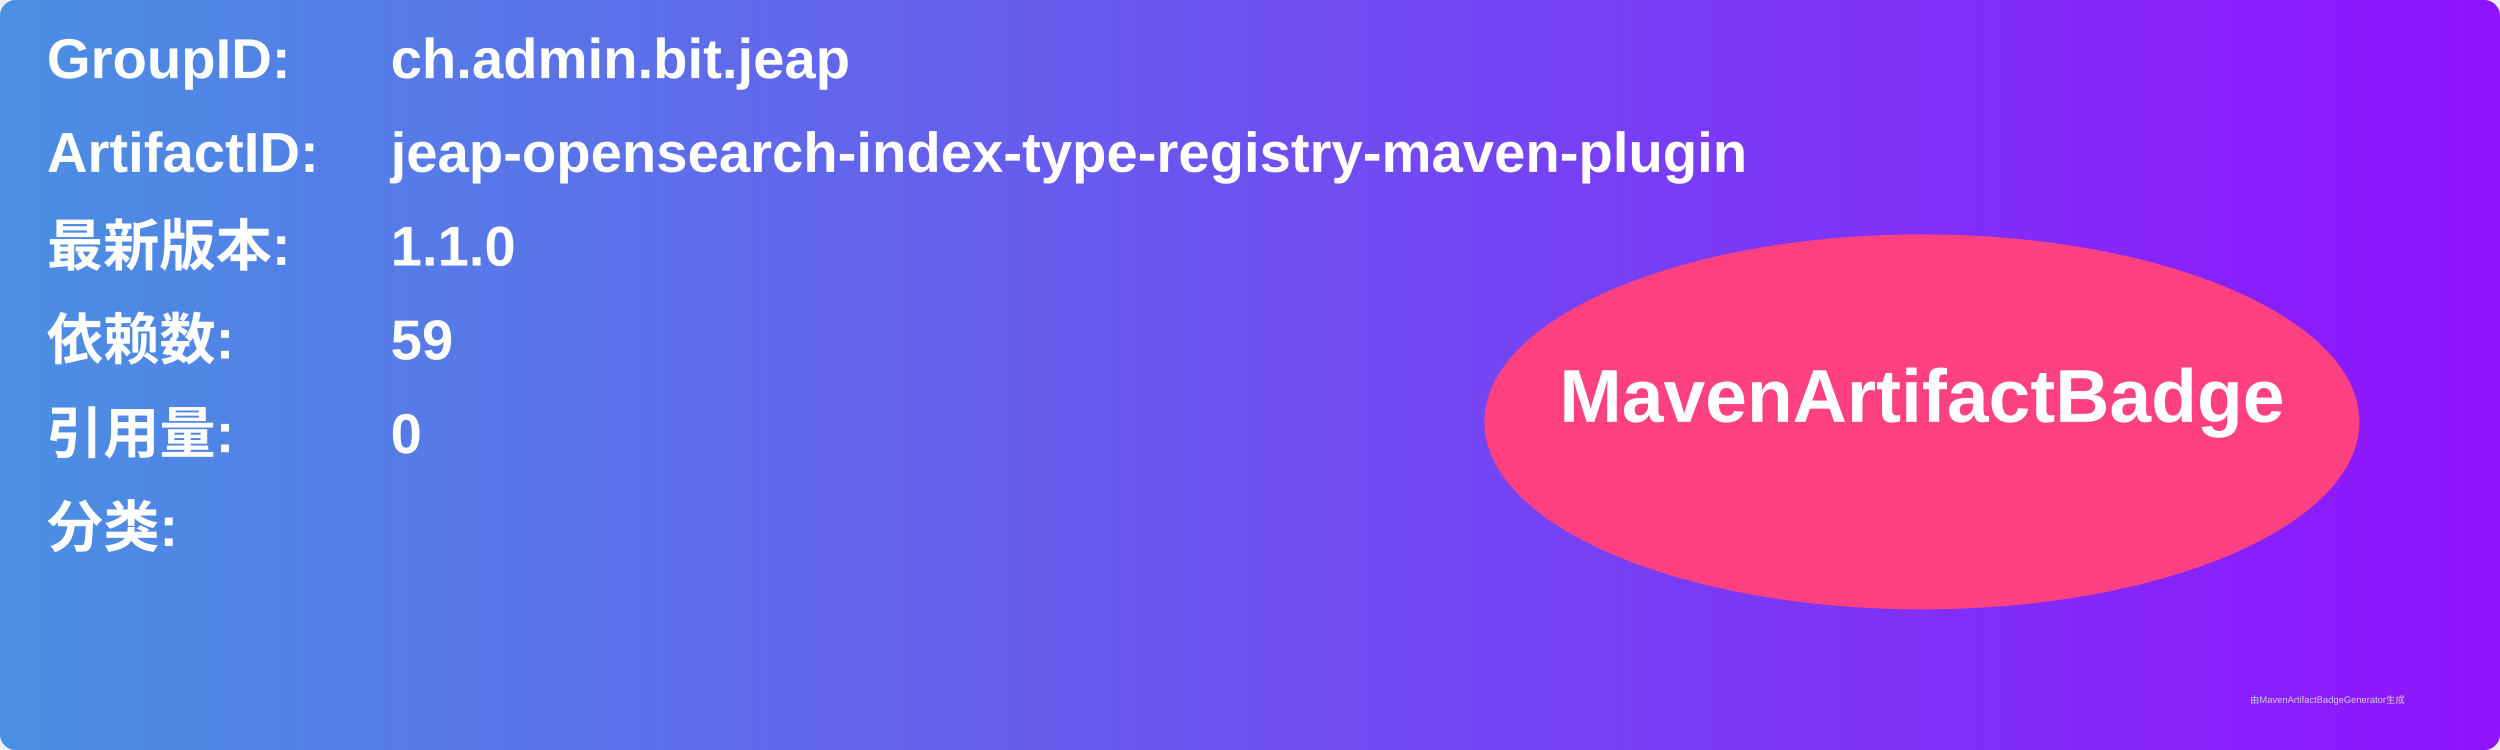
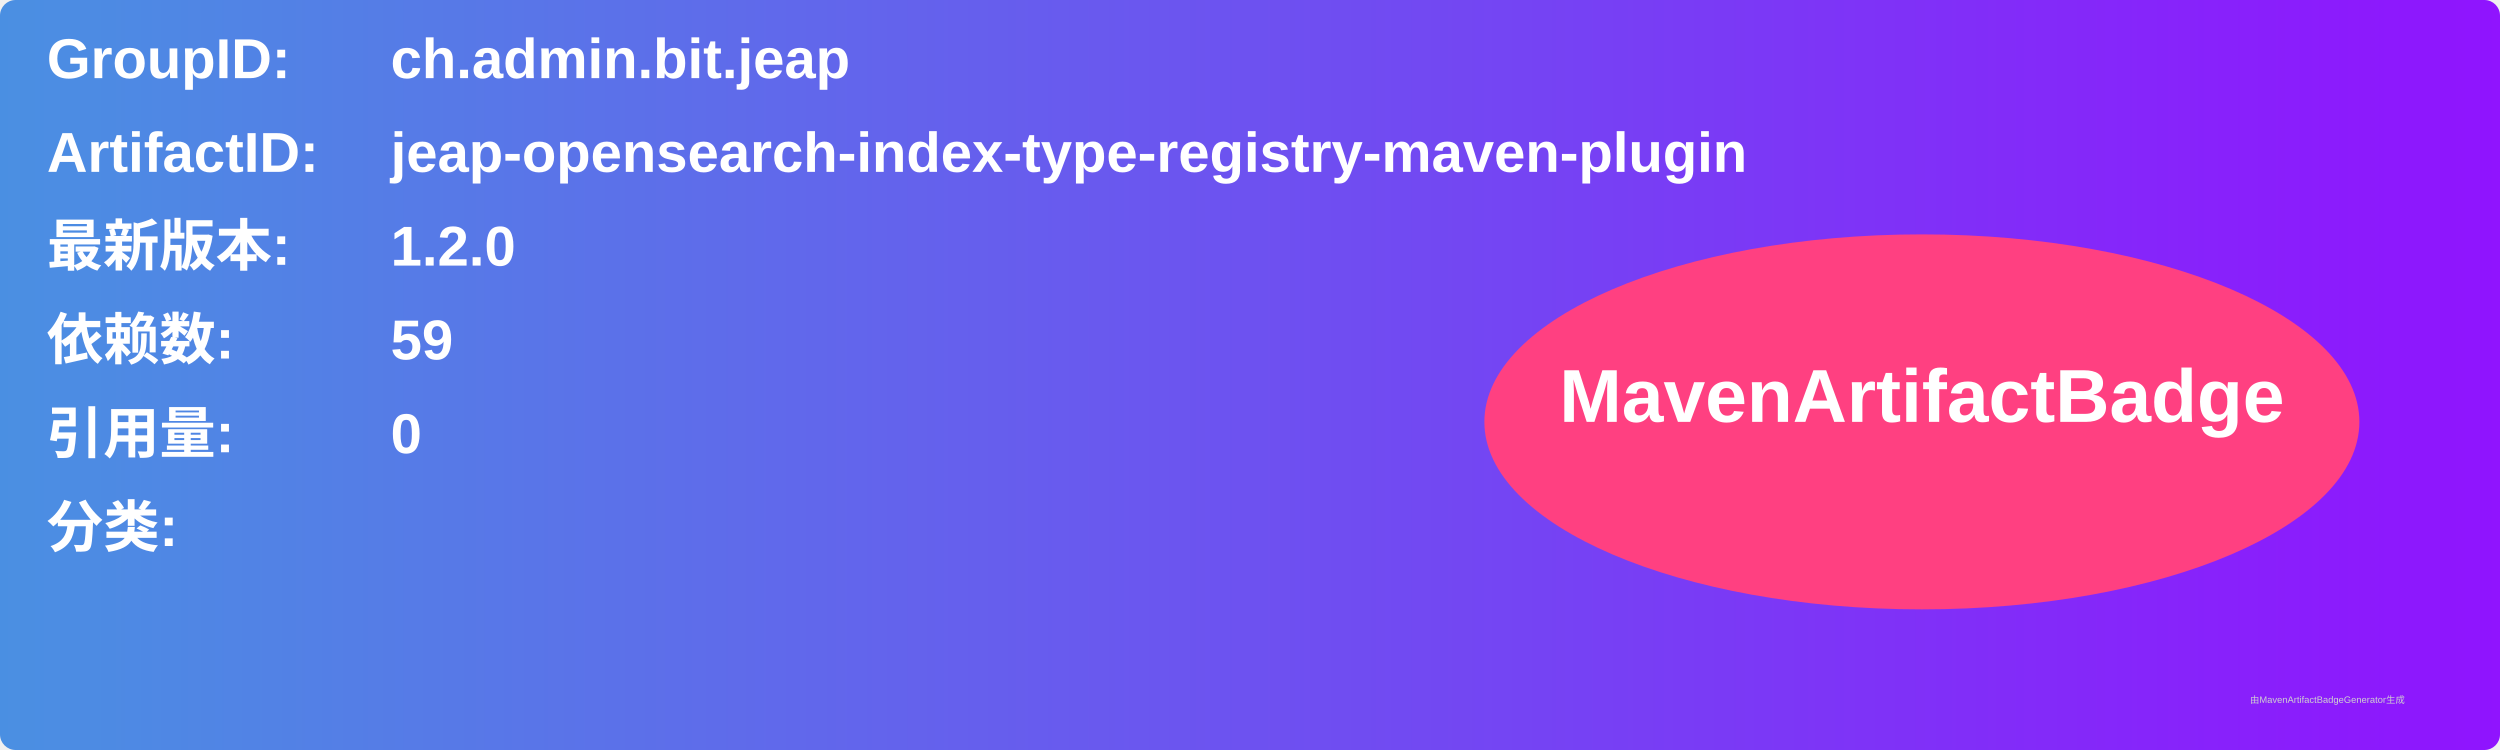
<svg xmlns="http://www.w3.org/2000/svg" width="800" height="240" viewBox="0 0 800 240">
  <linearGradient id="grad" x1="0%" y1="0%" x2="100%" y2="0%">
    <stop offset="0%" stop-color="#4a90e2" />
    <stop offset="100%" stop-color="#9013fe" />
  </linearGradient>
  <rect width="100%" height="100%" rx="5" ry="5" fill="url(#grad)" />
  <g transform="translate(15, 15)">
    <text x="0" y="10" font-family="Arial" font-size="18" fill="white" font-weight="bold" width="260">GroupID:</text>
    <text x="110" y="10" font-family="Arial" font-size="18" fill="white" font-weight="bold" width="460">ch.admin.bit.jeap</text>
    <text x="0" y="40" font-family="Arial" font-size="18" fill="white" font-weight="bold" width="260">ArtifactID:</text>
    <text x="110" y="40" font-family="Arial" font-size="18" fill="white" font-weight="bold" width="460">jeap-opensearch-index-type-registry-maven-plugin</text>
    <text x="0" y="70" font-family="Arial" font-size="18" fill="white" font-weight="bold">最新版本:</text>
    <text x="110" y="70" font-family="Arial" font-size="18" fill="white" font-weight="bold">
-       <tspan font-weight="bold">1.1.0</tspan>
+       <tspan font-weight="bold">1.2.0</tspan>
    </text>
    <text x="0" y="100" font-family="Arial" font-size="18" fill="white" font-weight="bold">依赖数: </text>
    <text x="110" y="100" font-family="Arial" font-size="18" fill="white">
      <tspan font-weight="bold">59</tspan>
    </text>
    <text x="0" y="130" font-family="Arial" font-size="18" fill="white" font-weight="bold">引用量: </text>
    <text x="110" y="130" font-family="Arial" font-size="18" fill="white">
      <tspan font-weight="bold">0</tspan>
    </text>
    <text x="0" y="160" font-family="Arial" font-size="18" fill="white" font-weight="bold">分类:</text>
    <text x="10" y="190" font-family="Arial" font-size="10" fill="white">
      <tspan font-weight="bold" />
    </text>
    <ellipse cx="600" cy="120" rx="140" ry="60" fill="#ff4081" />
    <text x="600" y="120" text-anchor="middle" font-family="Arial" font-size="24" fill="white" font-weight="bold">MavenArtifactBadge</text>
  </g>
  <text x="720" y="225" font-family="Arial" font-size="3" fill="#d0d0d0">由MavenArtifactBadgeGenerator生成</text>
</svg>
